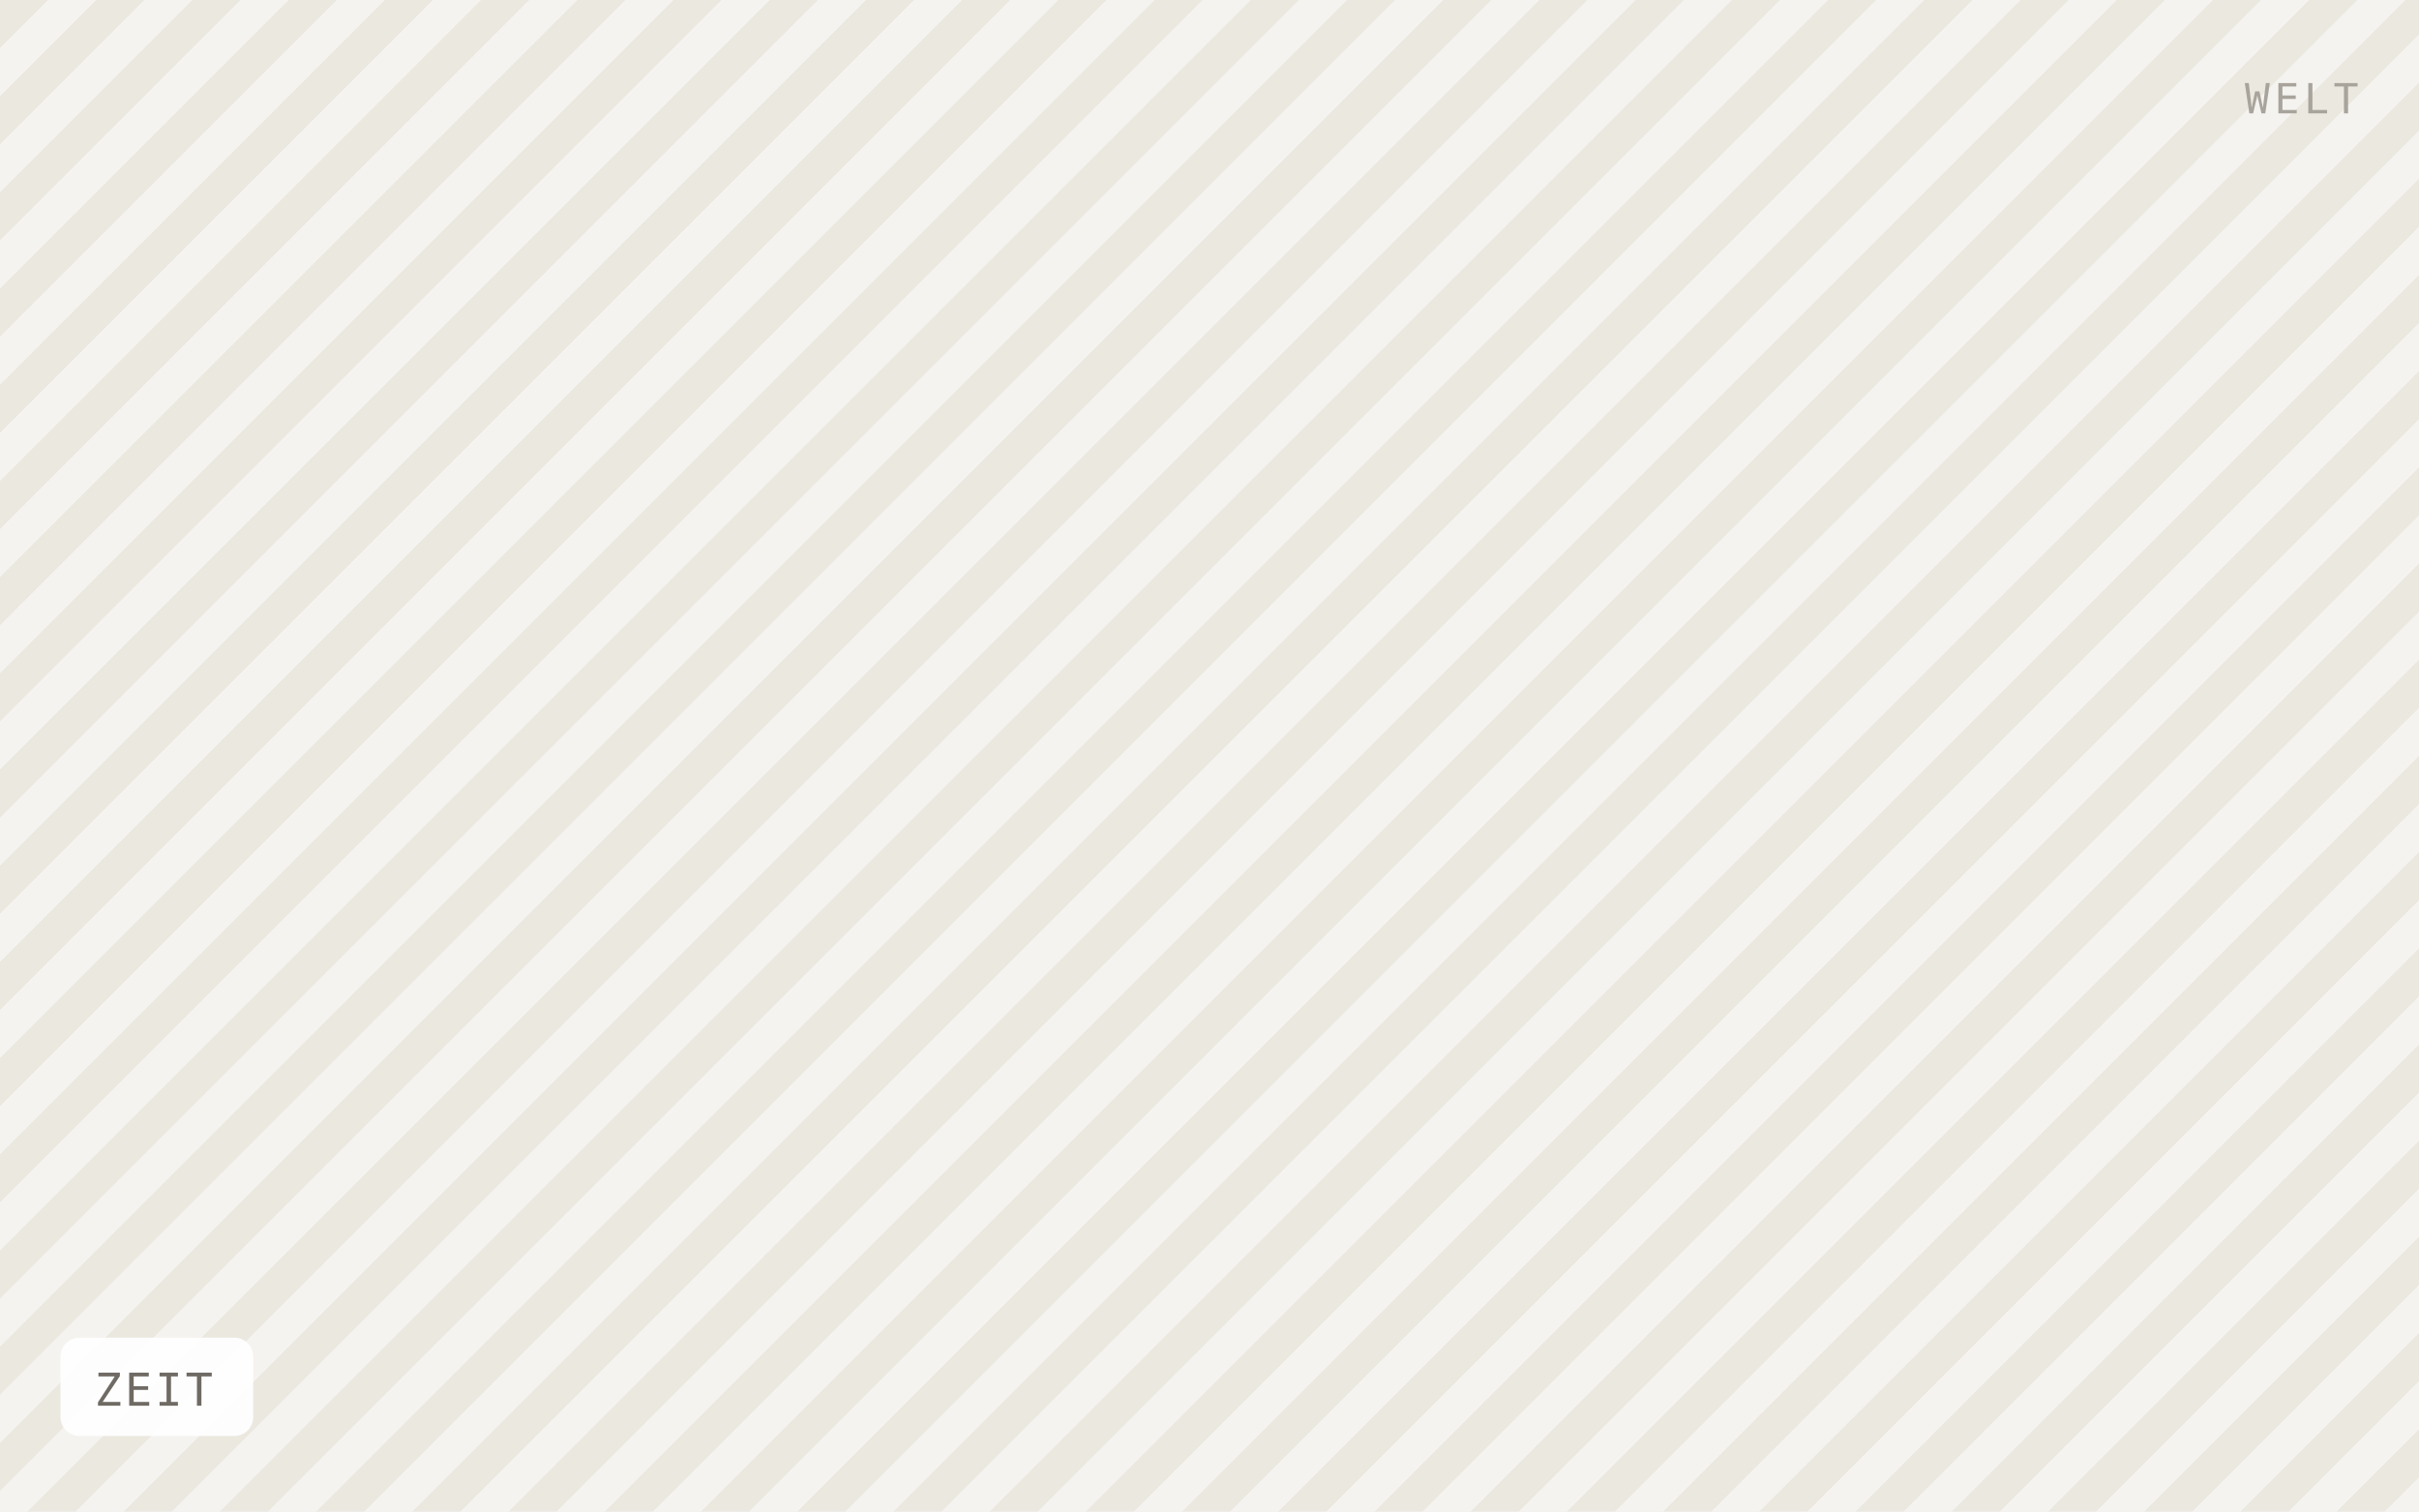
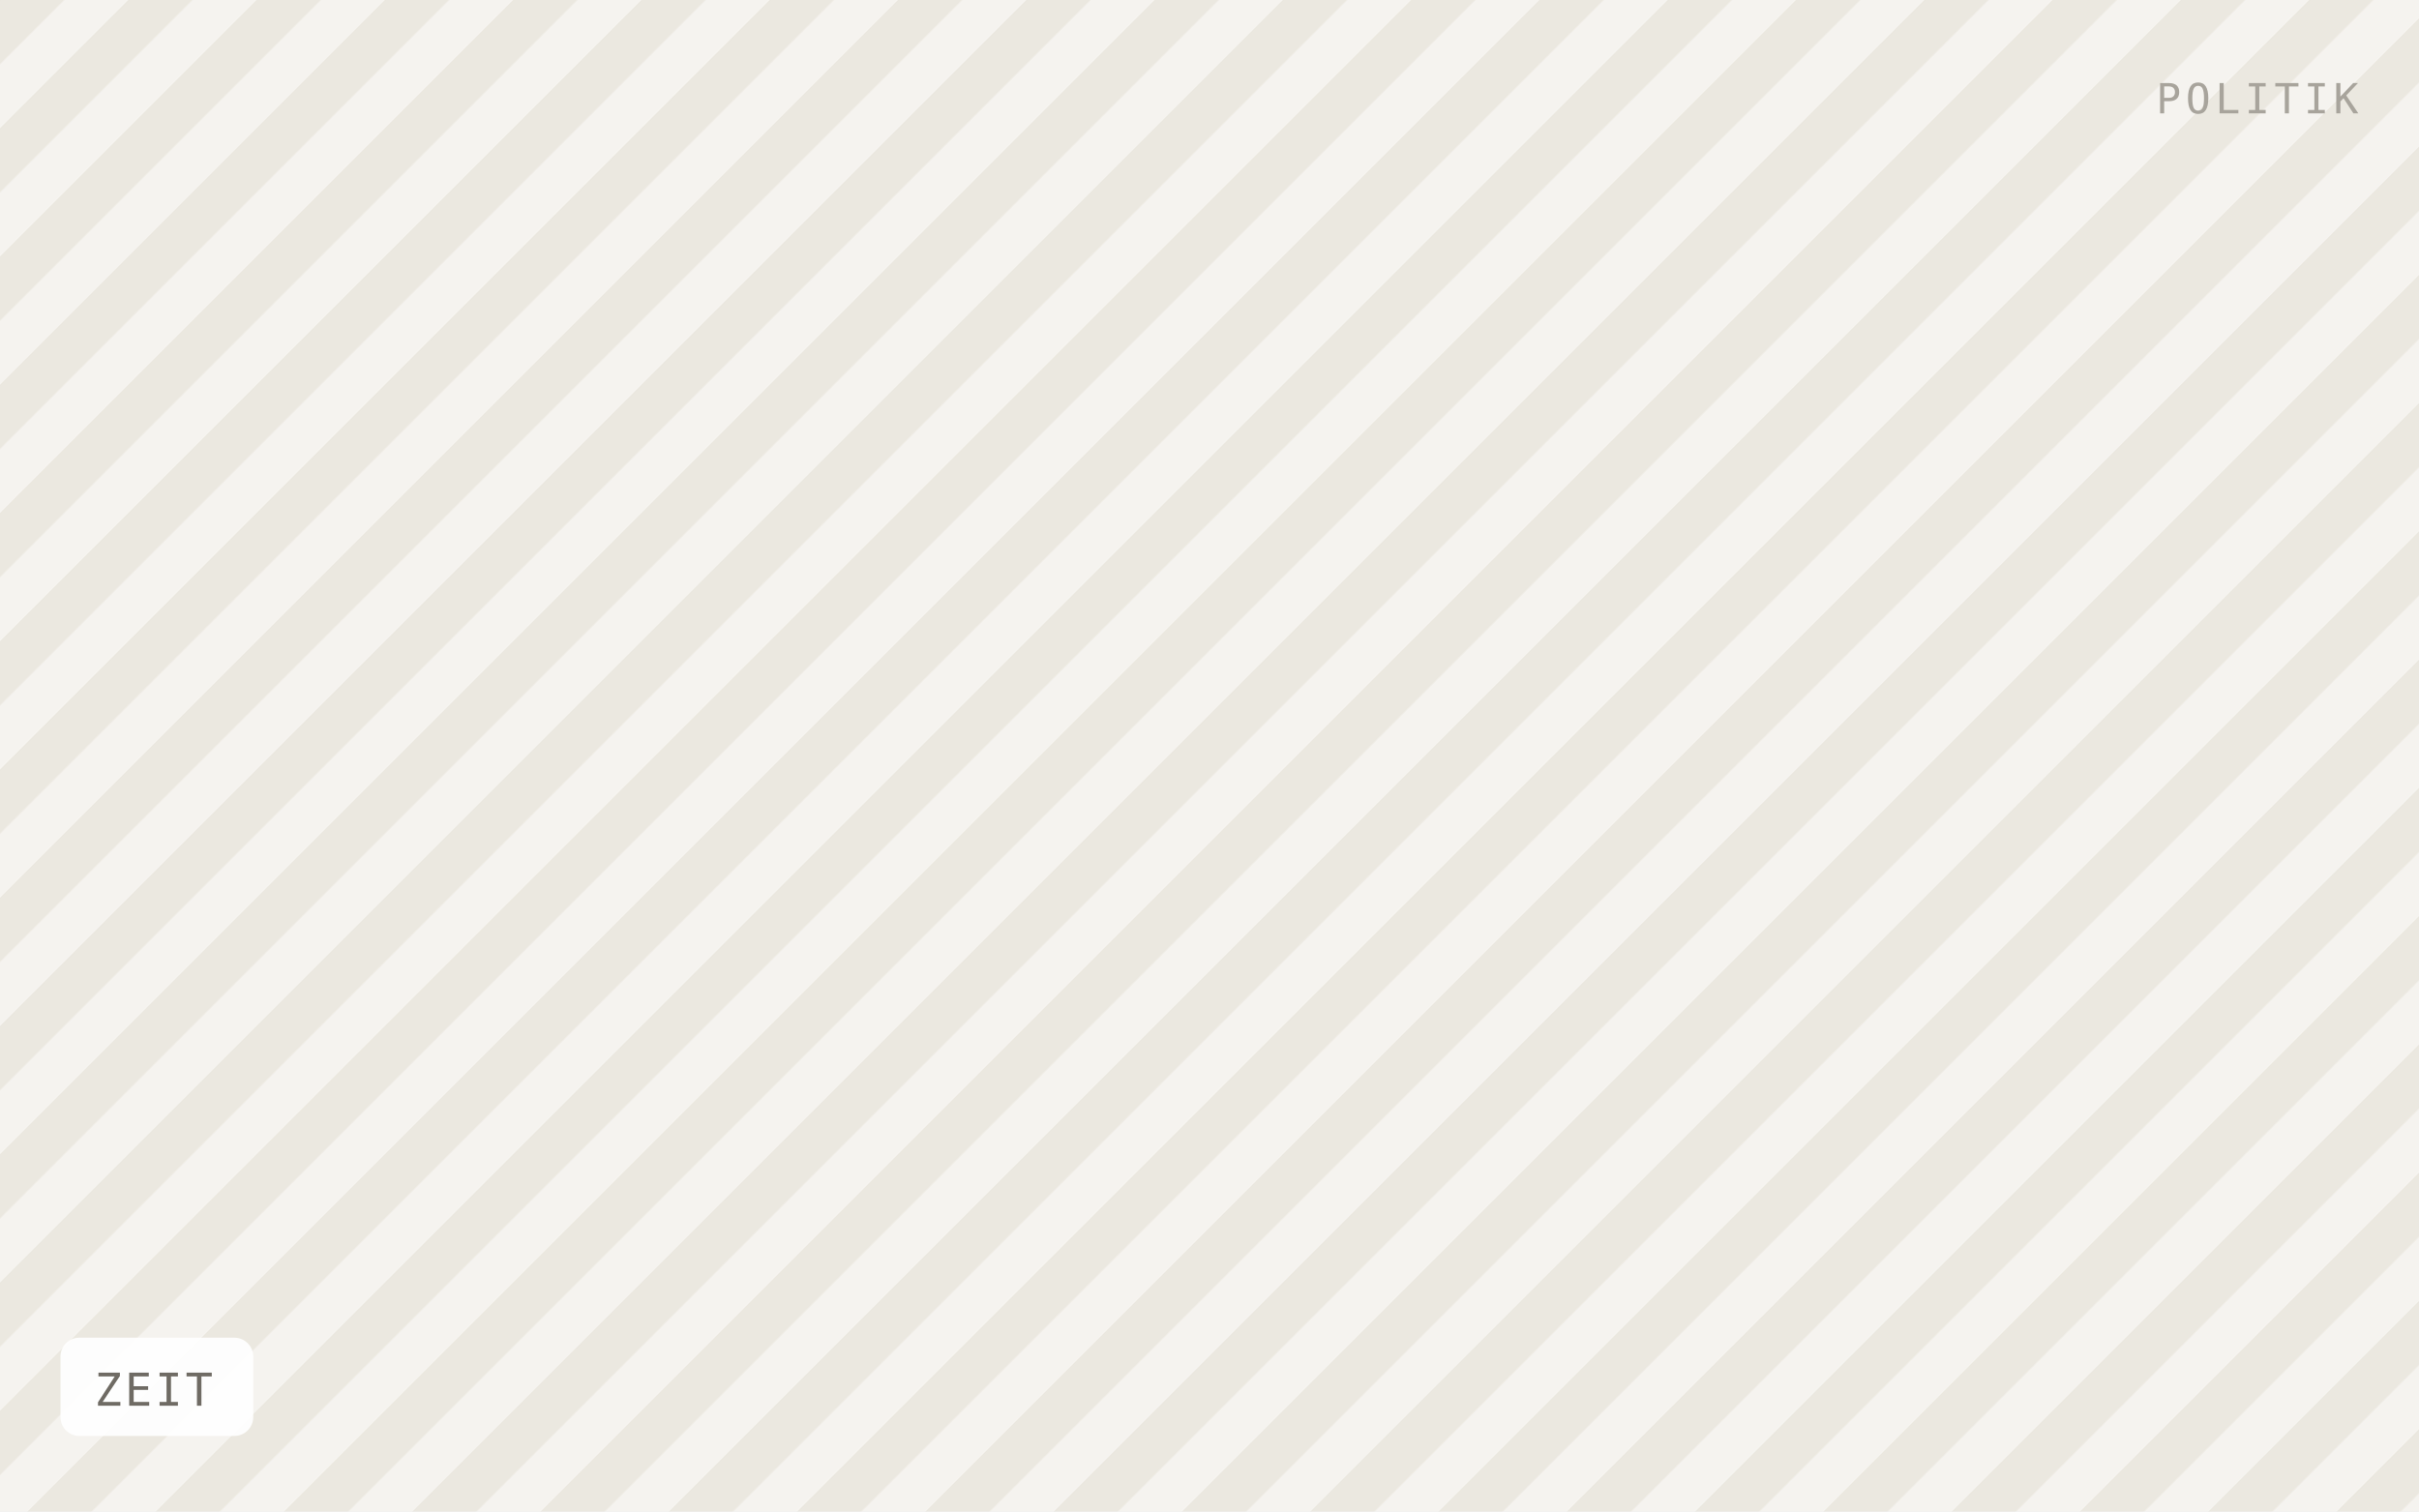
<svg xmlns="http://www.w3.org/2000/svg" viewBox="0 0 640 400" width="640" height="400" role="img" aria-label="ZEIT">
  <defs>
-     <pattern id="h" width="18" height="18" patternTransform="rotate(45)" patternUnits="userSpaceOnUse">
-       <rect width="18" height="18" fill="#f5f3ef" />
-       <rect width="9" height="18" fill="#ebe8e0" />
+     <pattern id="h" width="24" height="24" patternTransform="rotate(45)" patternUnits="userSpaceOnUse">
+       <rect width="24" height="24" fill="#f5f3ef" />
+       <rect width="12" height="24" fill="#ebe8e0" />
    </pattern>
  </defs>
  <rect width="640" height="400" fill="url(#h)" />
  <rect x="16" y="354" width="51" height="26" rx="5" fill="#ffffff" fill-opacity="0.92" />
  <text x="25" y="372" font-family="IBM Plex Mono, Menlo, monospace" font-size="12" letter-spacing="0.8" fill="#6f6b64">ZEIT</text>
-   <text x="624" y="30" text-anchor="end" font-family="IBM Plex Mono, Menlo, monospace" font-size="11" letter-spacing="1.2" fill="#a8a49c">WELT</text>
+   <text x="624" y="30" text-anchor="end" font-family="IBM Plex Mono, Menlo, monospace" font-size="11" letter-spacing="1.2" fill="#a8a49c">POLITIK</text>
</svg>
